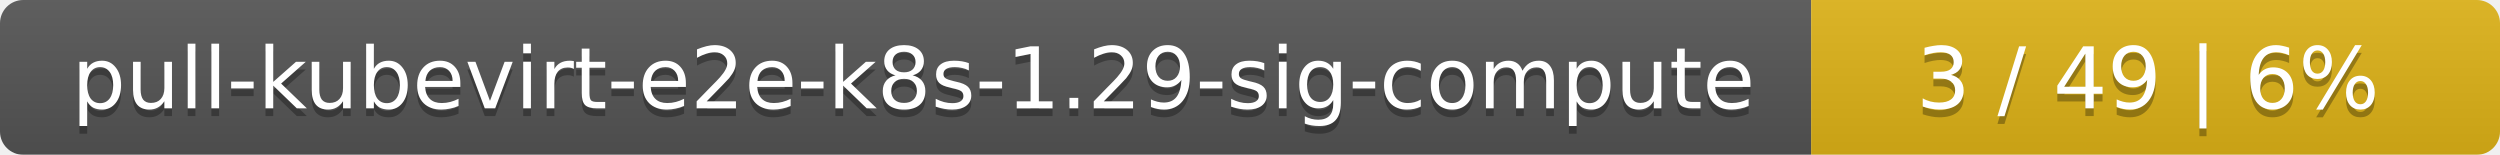
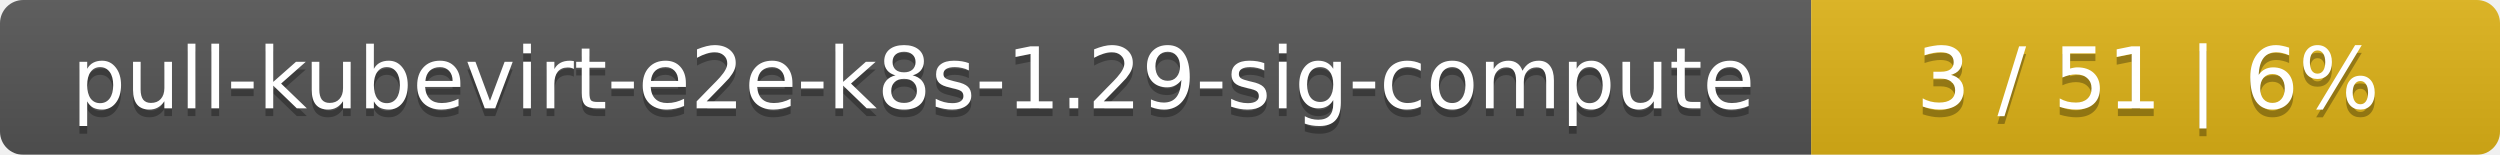
<svg xmlns="http://www.w3.org/2000/svg" width="323" height="20">
  <linearGradient id="smooth" x2="0" y2="100%">
    <stop offset="0" stop-color="#bbb" stop-opacity=".1" />
    <stop offset="1" stop-opacity=".1" />
  </linearGradient>
  <mask id="round">
    <rect width="323" height="20" rx="3" fill="#fff" />
  </mask>
  <g mask="url(#round)">
    <rect width="234" height="20" fill="#555" />
    <rect x="234" width="89" height="20" fill="#dfb317" />
    <rect width="323" height="20" fill="url(#smooth)" />
  </g>
  <g fill="#fff" text-anchor="middle" font-family="DejaVu Sans,Verdana,Geneva,sans-serif" font-size="11">
    <text x="118" y="15" fill="#010101" fill-opacity=".3">pull-kubevirt-e2e-k8s-1.29-sig-compute</text>
    <text x="118" y="14">pull-kubevirt-e2e-k8s-1.29-sig-compute</text>
-     <text x="277.5" y="15" fill="#010101" fill-opacity=".3">3 / 49    |    6%</text>
-     <text x="277.5" y="14">3 / 49    |    6%</text>
+     <text x="277.5" y="15" fill="#010101" fill-opacity=".3">3 / 51    |    6%</text>
+     <text x="277.5" y="14">3 / 51    |    6%</text>
  </g>
</svg>
